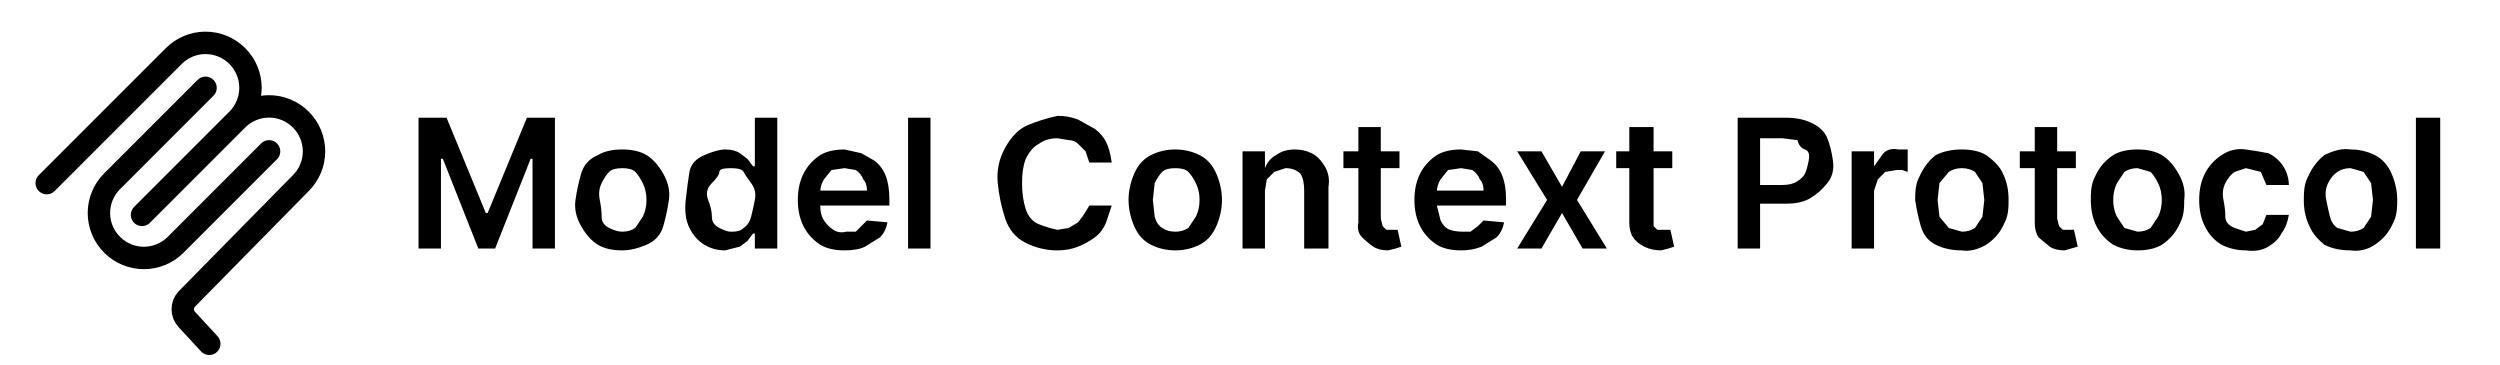
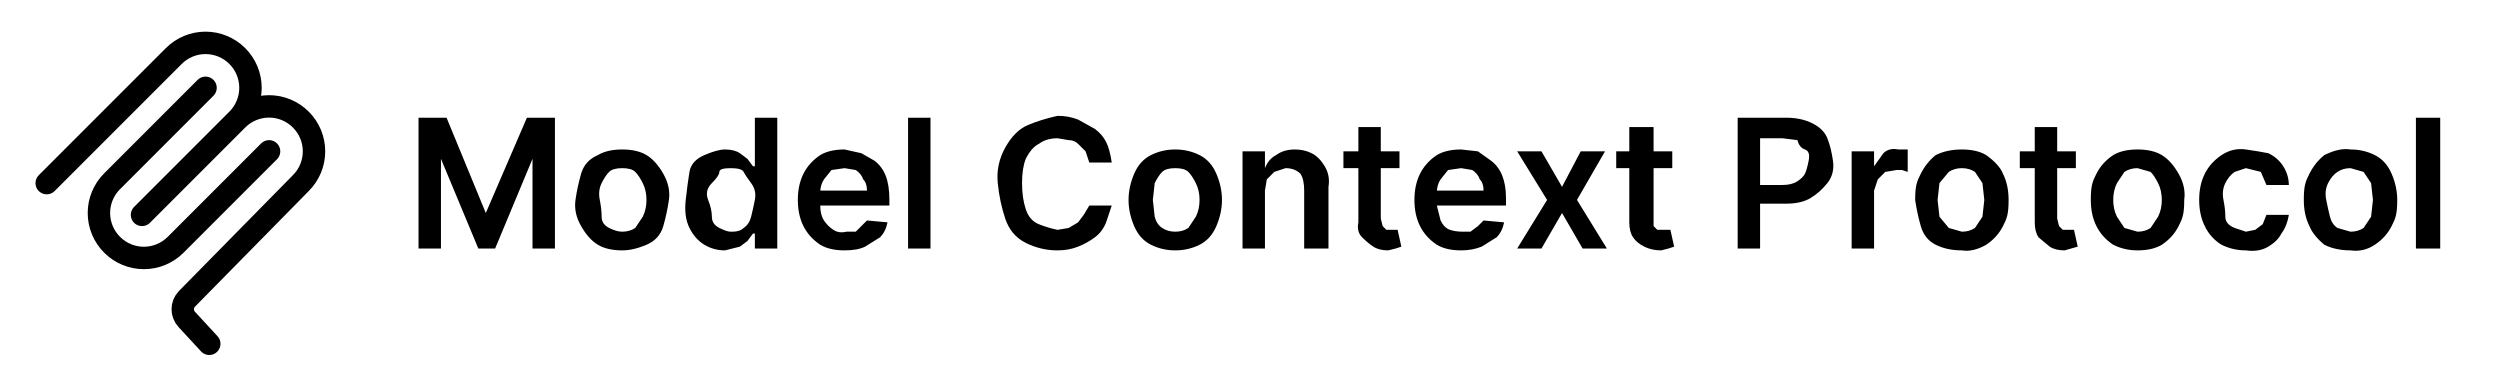
<svg xmlns="http://www.w3.org/2000/svg" fill="none" viewBox="0 0 1338 195">
  <path stroke="#000" stroke-linecap="round" stroke-width="12" d="m25 98 68-68a24 24 0 0134 0a24 24 0 010 34l-51 51m51-51a24 24 0 0134 0a24 24 0 010 34l-61 62a8 8 0 000 11l12 13M110 47 60 97a24 24 0 000 34a24 24 0 0034 0l50-50" />
-   <path fill="#000" d="M224 63h15l21 51h1l21-51h15v70h-12V85h-1l-19 48h-9l-19-48h-1v48h-12zm109 71q-8 0-13-3t-9-10-3-14 3-14 9-10q5-3 13-3t13 3 9 10 3 14-3 14-9 10-13 3m0-10q4 0 7-2l4-6q2-4 2-9t-2-9-4-6-7-2-7 2-4 6-1 9 1 9 4 6 7 2m55 10q-6 0-11-3t-8-9-2-15 2-15 8-9 11-3q5 0 8 2l4 3 3 4h1V63h12v70h-12v-8h-1l-3 4-4 3zm4-10q4 0 6-2 3-2 4-6t2-9-2-9-4-6-7-2-6 2-4 6-2 9 2 9 4 6 6 2m61 10q-8 0-13-3-6-4-9-10t-3-14 3-14 9-10q5-3 13-3l9 2 7 4q4 3 6 8t2 13v3h-43v-8h31q0-4-2-6-1-3-4-5l-6-1-7 1-4 5q-2 3-2 7v7q0 5 2 8t5 5 7 1h5l3-3 3-3 11 1q-1 5-4 8l-8 5q-4 2-11 2m46-71v70h-12V63zm97 24h-12l-2-6-4-4q-2-2-5-2l-6-1q-6 0-10 3-4 2-7 8-2 5-2 13t2 14 7 8 10 3l6-1 5-3 3-4 3-5h12l-3 9q-2 5-6 8t-9 5-11 2q-9 0-17-4t-11-13-4-19 4-19 12-12 16-5q6 0 11 2l9 5q4 3 6 7t3 11m34 47q-7 0-13-3t-9-10-3-14 3-14 9-10 13-3 13 3 9 10 3 14-3 14-9 10-13 3m0-10q4 0 7-2l4-6q2-4 2-9t-2-9-4-6-7-2-7 2-4 6l-1 9 1 9q1 4 4 6t7 2m48-22v31h-12V81h12v9q2-5 6-7 4-3 10-3 5 0 9 2t7 7 2 11v33h-13v-31q0-6-2-9-3-3-8-3l-6 2-4 4zm72-21v9h-30v-9zm-22-13h12v49l1 4 2 2h6l2 9-3 1-4 1q-5 0-8-2t-6-5-2-8zm55 66q-8 0-13-3-6-4-9-10t-3-14 3-14 9-10q5-3 13-3l9 1 7 5q4 3 6 8t2 12v4h-43v-8h31q0-4-2-6-1-3-4-5l-6-1-7 1-4 5q-2 3-2 7v7l2 8q2 4 5 5t7 1h4l4-3 3-3 11 1q-1 5-4 8l-8 5q-5 2-11 2m43-53 11 19 10-19h13l-15 26 16 26h-13l-11-19-11 19h-13l16-26-16-26zm70 0v9h-30v-9zm-23-13h13v53l2 2h7l2 9-3 1-4 1q-5 0-9-2t-6-5-2-8zm58 65V63h26q8 0 14 3t8 8 3 12-3 12-9 8-13 3h-18V99h16q5 0 8-2t4-4 2-7-2-6-4-5l-8-1h-12v59zm61 0V81h12v8l5-7q3-3 8-2h5v12l-3-1h-3l-6 1-4 4-2 6v31zm59 1q-8 0-14-3t-8-10-3-14c0-8 1-10 3-14q3-6 8-10 6-3 14-3t13 3q7 5 9 10 3 6 3 14c0 8-1 10-3 14q-3 6-9 10-7 4-13 3m0-10q4 0 7-2l4-6 1-9-1-9-4-6q-3-2-7-2t-7 2l-5 6-1 9 1 9 5 6zm61-43v9h-30v-9zm-22-13h12v49l1 4 2 2h6l2 9-7 2q-5 0-8-2l-6-5q-2-3-2-8zm55 66q-7 0-13-3-6-4-9-10t-3-14c0-8 1-10 3-14q3-6 9-10 5-3 13-3t13 3 9 10 3 14c0 8-1 10-3 14q-3 6-9 10-5 3-13 3m0-10q4 0 7-2l4-6q2-4 2-9t-2-9-4-6l-7-2q-4 0-7 2l-4 6q-2 4-2 9t2 9l4 6zm58 10q-7 0-13-3a23 23 0 01-9-10q-3-6-3-14t3-14 9-10 13-3 12 2a19 19 0 01 11 17h-12l-3-7-8-2-6 2q-3 2-5 6t-1 9 1 9 5 6l6 2 5-1 4-3 2-5h12q-1 6-4 10-2 4-7 7t-12 2m56 0q-8 0-14-3-6-5-8-10-3-6-3-14c0-8 1-10 3-14q3-6 8-10 8-4 14-3 7 0 13 3t9 10 3 14c0 8-1 10-3 14q-3 6-9 10t-13 3m0-10q4 0 7-2l4-6 1-9-1-9-4-6-7-2q-4 0-7 2t-5 6-1 9 2 9 4 6zm48-61v70h-13V63z" />
+   <path fill="#000" d="M224 63h15l21 51l22-51h15v70h-12V85l-20 48h-9l-20-48v48h-12zm109 71q-8 0-13-3t-9-10-3-14 3-14 9-10q5-3 13-3t13 3 9 10 3 14-3 14-9 10-13 3m0-10q4 0 7-2l4-6q2-4 2-9t-2-9-4-6-7-2-7 2-4 6-1 9 1 9 4 6 7 2m55 10q-6 0-11-3t-8-9-2-15 2-15 8-9 11-3q5 0 8 2l4 3 3 4h1V63h12v70h-12v-8h-1l-3 4-4 3zm4-10q4 0 6-2 3-2 4-6t2-9-2-9-4-6-7-2-6 2-4 6-2 9 2 9 4 6 6 2m61 10q-8 0-13-3-6-4-9-10t-3-14 3-14 9-10q5-3 13-3l9 2 7 4q4 3 6 8t2 13v3h-43v-8h31q0-4-2-6-1-3-4-5l-6-1-7 1-4 5q-2 3-2 7v7q0 5 2 8t5 5 7 1h5l3-3 3-3 11 1q-1 5-4 8l-8 5q-4 2-11 2m46-71v70h-12V63zm97 24h-12l-2-6-4-4q-2-2-5-2l-6-1q-6 0-10 3-4 2-7 8-2 5-2 13t2 14 7 8 10 3l6-1 5-3 3-4 3-5h12l-3 9q-2 5-6 8t-9 5-11 2q-9 0-17-4t-11-13-4-19 4-19 12-12 16-5q6 0 11 2l9 5q4 3 6 7t3 11m34 47q-7 0-13-3t-9-10-3-14 3-14 9-10 13-3 13 3 9 10 3 14-3 14-9 10-13 3m0-10q4 0 7-2l4-6q2-4 2-9t-2-9-4-6-7-2-7 2-4 6l-1 9 1 9q1 4 4 6t7 2m48-22v31h-12V81h12v9q2-5 6-7 4-3 10-3 5 0 9 2t7 7 2 11v33h-13v-31q0-6-2-9-3-3-8-3l-6 2-4 4zm72-21v9h-30v-9zm-22-13h12v49l1 4 2 2h6l2 9-3 1-4 1q-5 0-8-2t-6-5-2-8zm55 66q-8 0-13-3-6-4-9-10t-3-14 3-14 9-10q5-3 13-3l9 1 7 5q4 3 6 8t2 12v4h-43v-8h31q0-4-2-6-1-3-4-5l-6-1-7 1-4 5q-2 3-2 7v7l2 8q2 4 5 5t7 1h4l4-3 3-3 11 1q-1 5-4 8l-8 5q-5 2-11 2m43-53 11 19 10-19h13l-15 26 16 26h-13l-11-19-11 19h-13l16-26-16-26zm70 0v9h-30v-9zm-23-13h13v53l2 2h7l2 9-3 1-4 1q-5 0-9-2t-6-5-2-8zm58 65V63h26q8 0 14 3t8 8 3 12-3 12-9 8-13 3h-18V99h16q5 0 8-2t4-4 2-7-2-6-4-5l-8-1h-12v59zm61 0V81h12v8l5-7q3-3 8-2h5v12l-3-1h-3l-6 1-4 4-2 6v31zm59 1q-8 0-14-3t-8-10-3-14c0-8 1-10 3-14q3-6 8-10 6-3 14-3t13 3q7 5 9 10 3 6 3 14c0 8-1 10-3 14q-3 6-9 10-7 4-13 3m0-10q4 0 7-2l4-6 1-9-1-9-4-6q-3-2-7-2t-7 2l-5 6-1 9 1 9 5 6zm61-43v9h-30v-9zm-22-13h12v49l1 4 2 2h6l2 9-7 2q-5 0-8-2l-6-5q-2-3-2-8zm55 66q-7 0-13-3-6-4-9-10t-3-14c0-8 1-10 3-14q3-6 9-10 5-3 13-3t13 3 9 10 3 14c0 8-1 10-3 14q-3 6-9 10-5 3-13 3m0-10q4 0 7-2l4-6q2-4 2-9t-2-9-4-6l-7-2q-4 0-7 2l-4 6q-2 4-2 9t2 9l4 6zm58 10q-7 0-13-3a23 23 0 01-9-10q-3-6-3-14t3-14 9-10 13-3 12 2a19 19 0 01 11 17h-12l-3-7-8-2-6 2q-3 2-5 6t-1 9 1 9 5 6l6 2 5-1 4-3 2-5h12q-1 6-4 10-2 4-7 7t-12 2m56 0q-8 0-14-3-6-5-8-10-3-6-3-14c0-8 1-10 3-14q3-6 8-10 8-4 14-3 7 0 13 3t9 10 3 14c0 8-1 10-3 14q-3 6-9 10t-13 3m0-10q4 0 7-2l4-6 1-9-1-9-4-6-7-2q-4 0-7 2t-5 6-1 9 2 9 4 6zm48-61v70h-13V63z" />
</svg>
